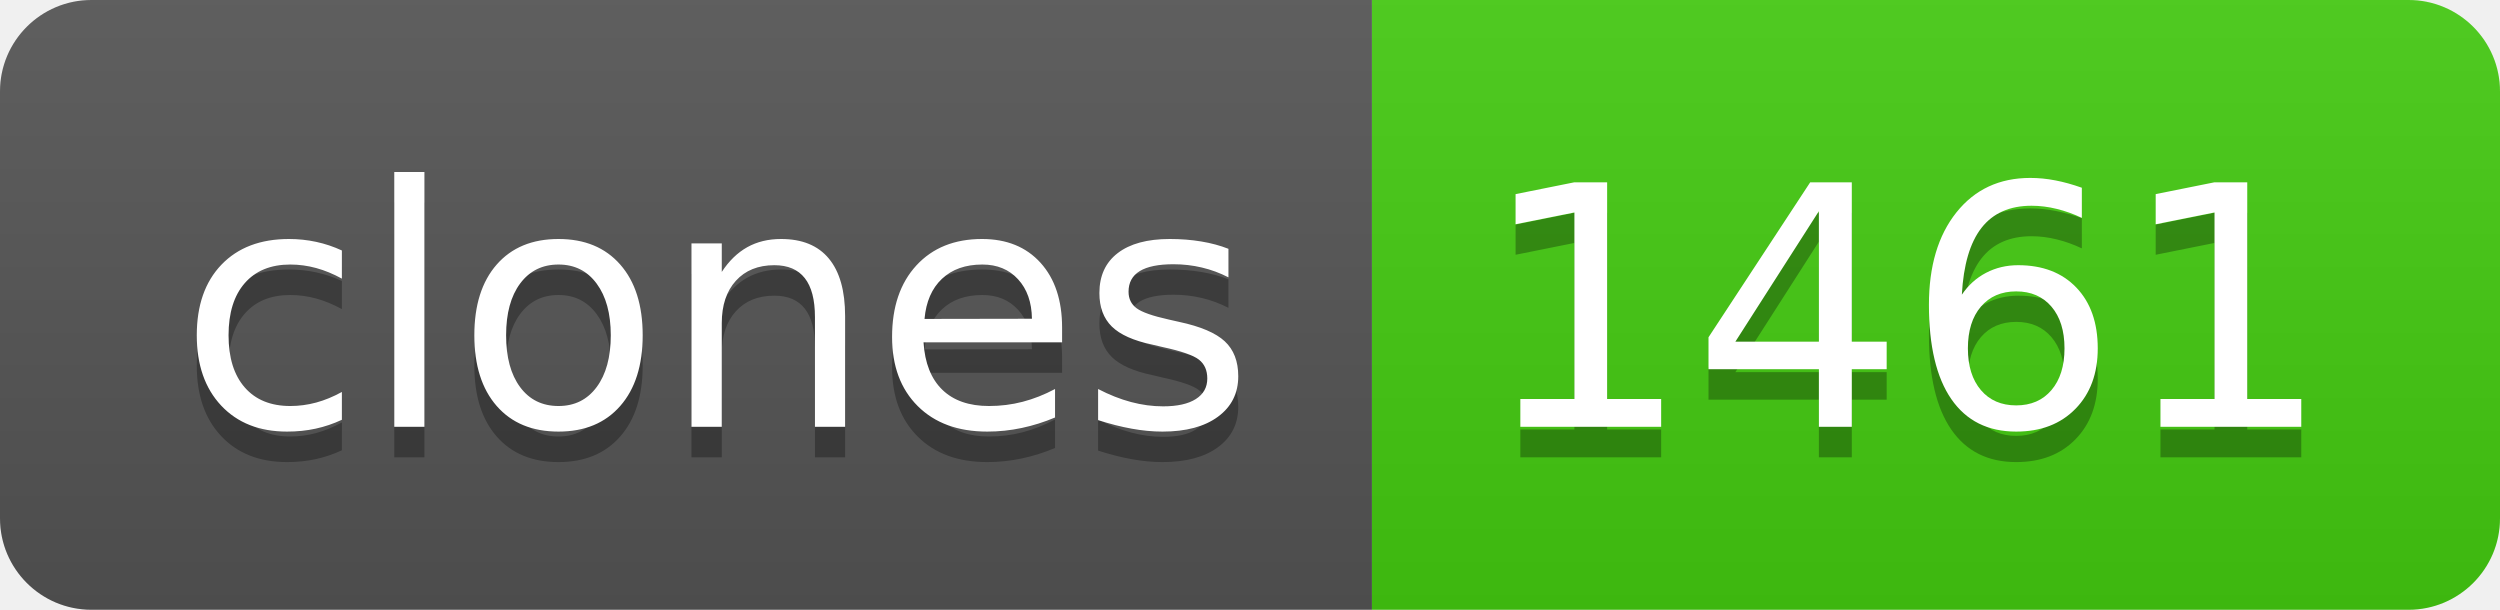
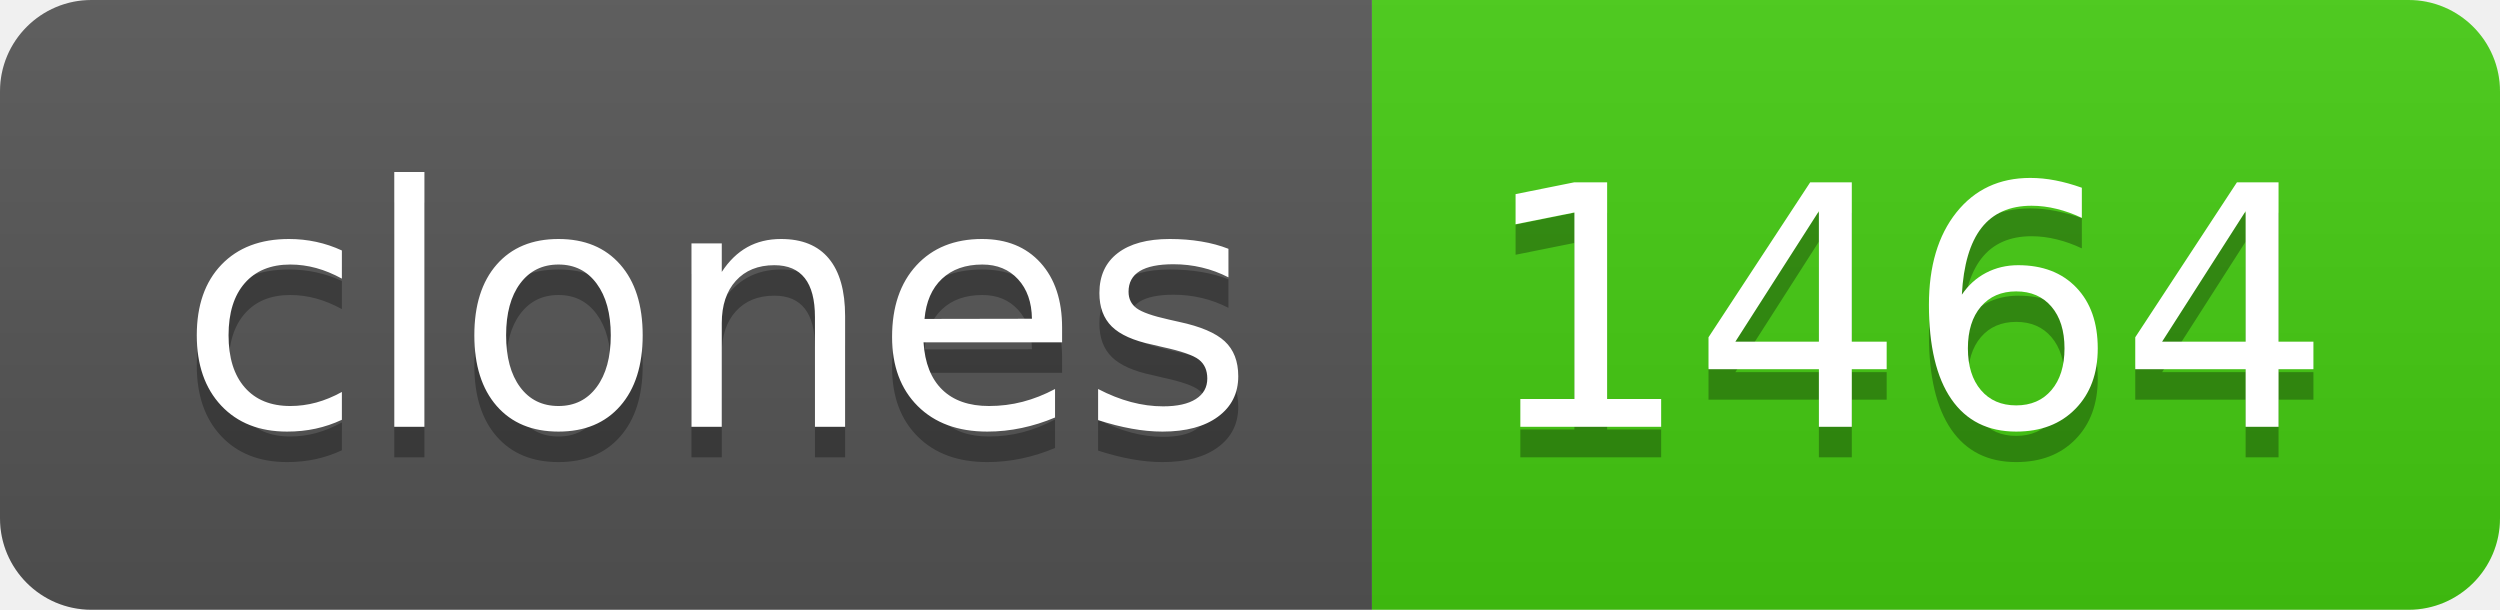
- <svg xmlns="http://www.w3.org/2000/svg" width="82" height="20" role="img" aria-label="clones: 1461">
+ <svg xmlns="http://www.w3.org/2000/svg" width="82" height="20" role="img" aria-label="clones: 1464">
  <linearGradient id="s" x2="0" y2="100%">
    <stop offset="0" stop-color="#bbb" stop-opacity=".1" />
    <stop offset="1" stop-opacity=".1" />
  </linearGradient>
  <clipPath id="r">
    <rect width="82" height="20" rx="3" fill="#fff" />
  </clipPath>
  <g clip-path="url(#r)">
    <rect width="45" height="20" fill="#555" />
    <rect x="45" width="37" height="20" fill="#4c1" />
    <rect width="82" height="20" fill="url(#s)" />
  </g>
  <g fill="#fff" text-anchor="middle" font-family="Verdana,Geneva,DejaVu Sans,sans-serif" text-rendering="geometricPrecision" font-size="110">
    <text aria-hidden="true" x="235" y="150" fill="#010101" fill-opacity=".3" transform="scale(.1)" textLength="350">clones</text>
    <text x="235" y="140" transform="scale(.1)" fill="#fff" textLength="350">clones</text>
-     <text aria-hidden="true" x="625" y="150" fill="#010101" fill-opacity=".3" transform="scale(.1)" textLength="270">1461</text>
-     <text x="625" y="140" transform="scale(.1)" fill="#fff" textLength="270">1461</text>
+     <text aria-hidden="true" x="625" y="150" fill="#010101" fill-opacity=".3" transform="scale(.1)" textLength="270">1464</text>
+     <text x="625" y="140" transform="scale(.1)" fill="#fff" textLength="270">1464</text>
  </g>
</svg>
